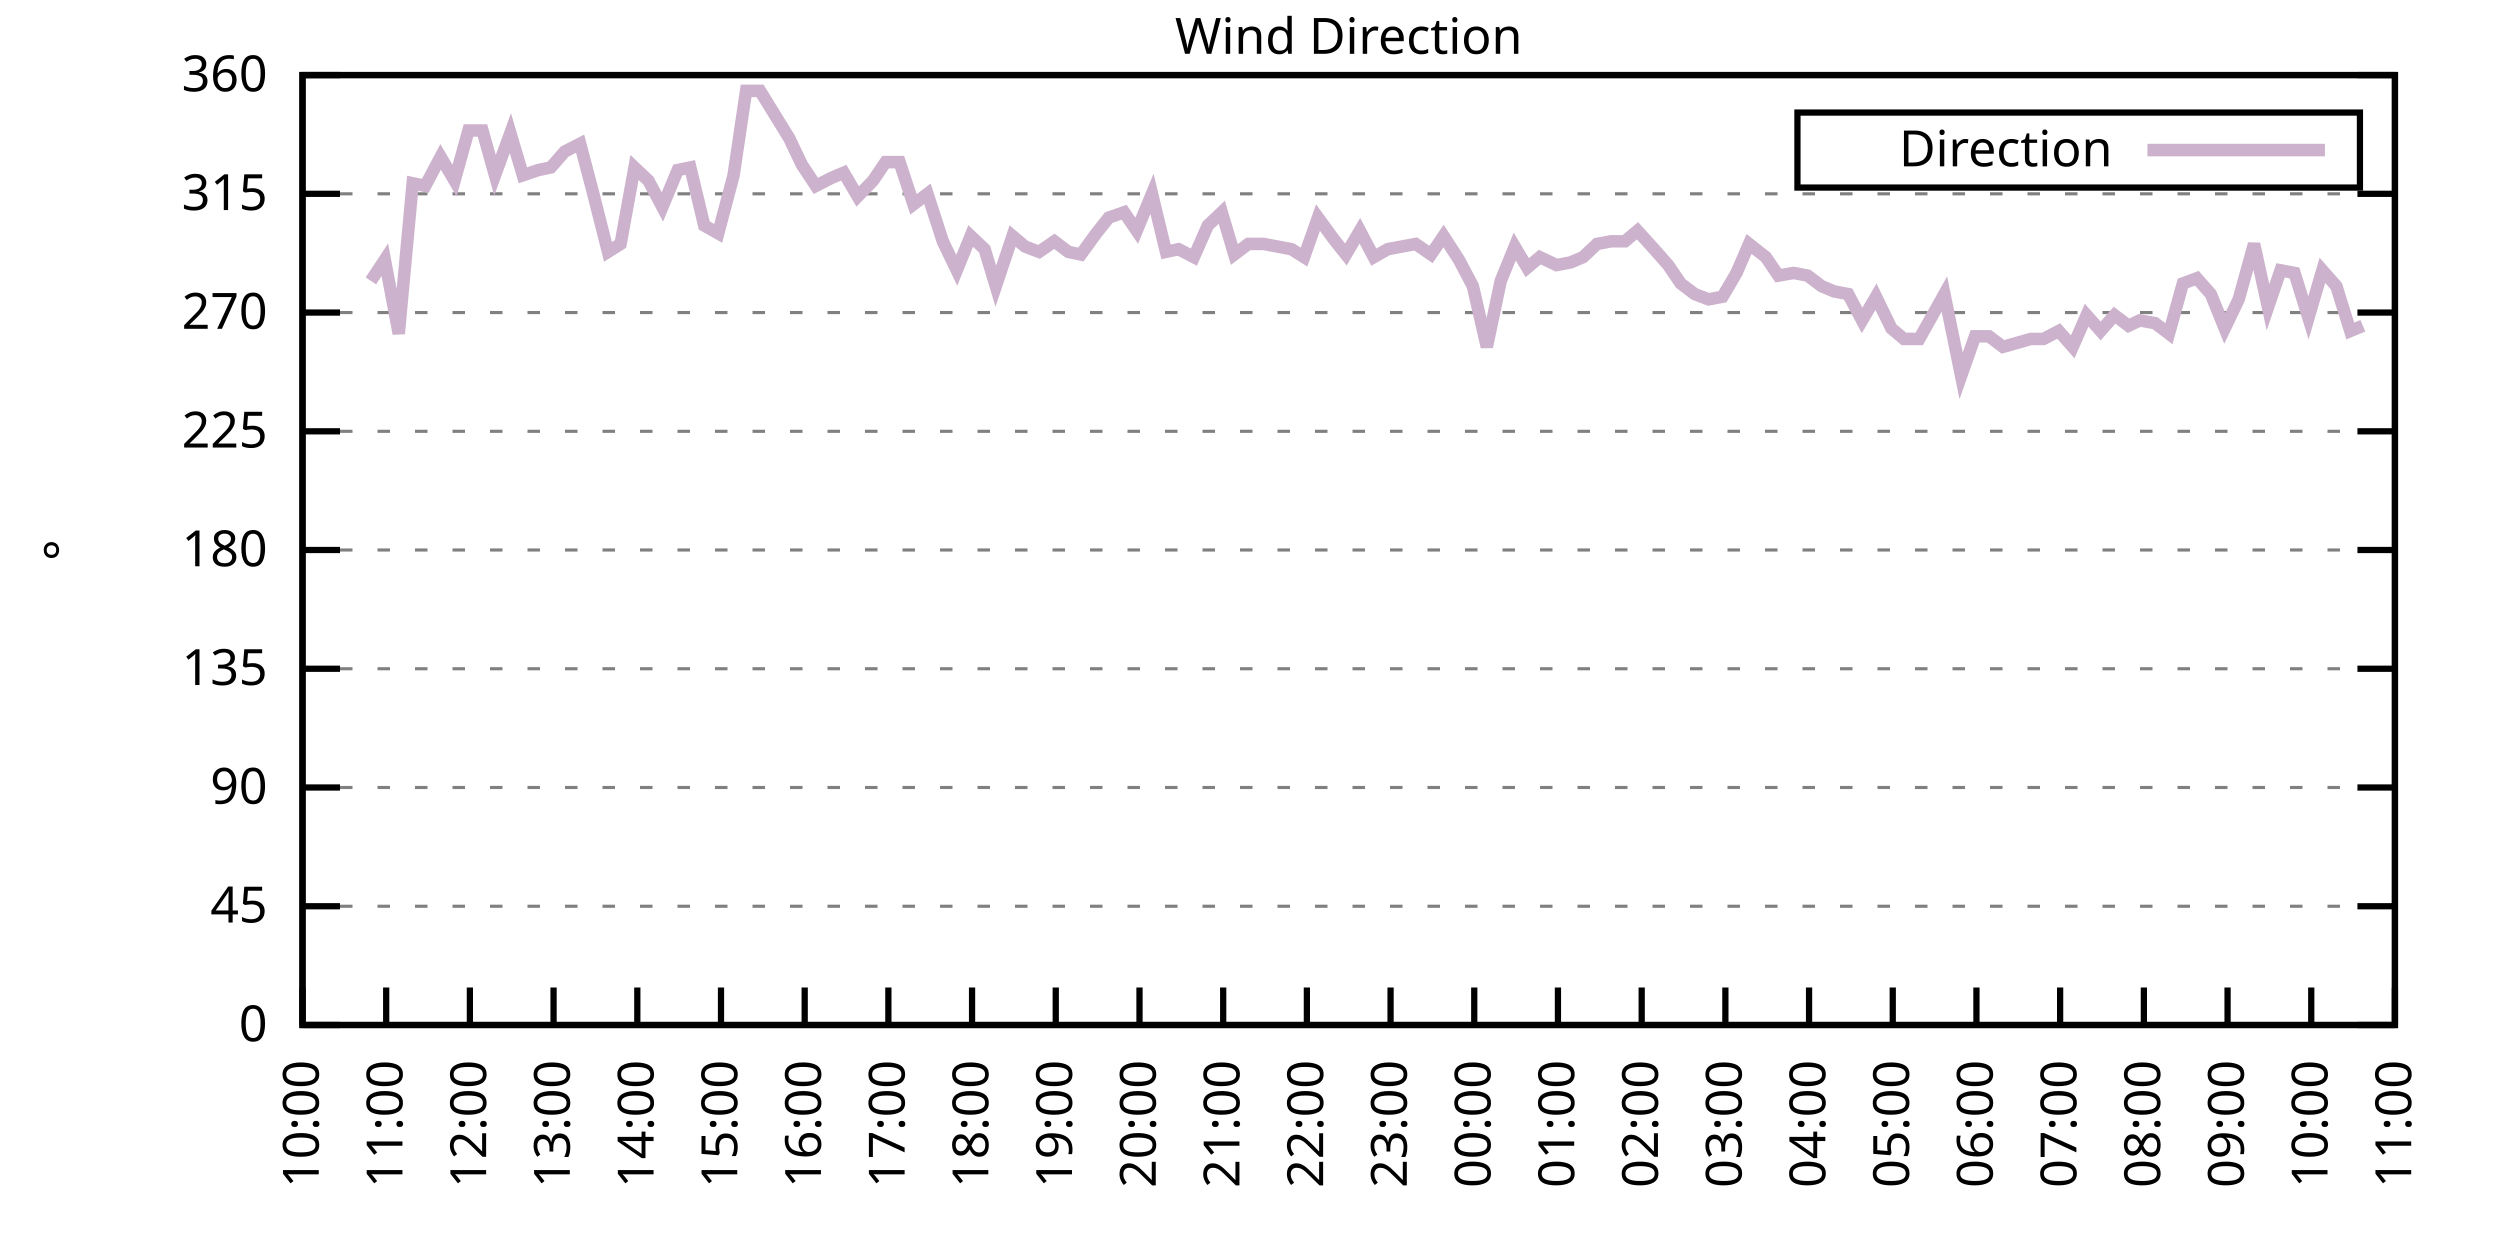
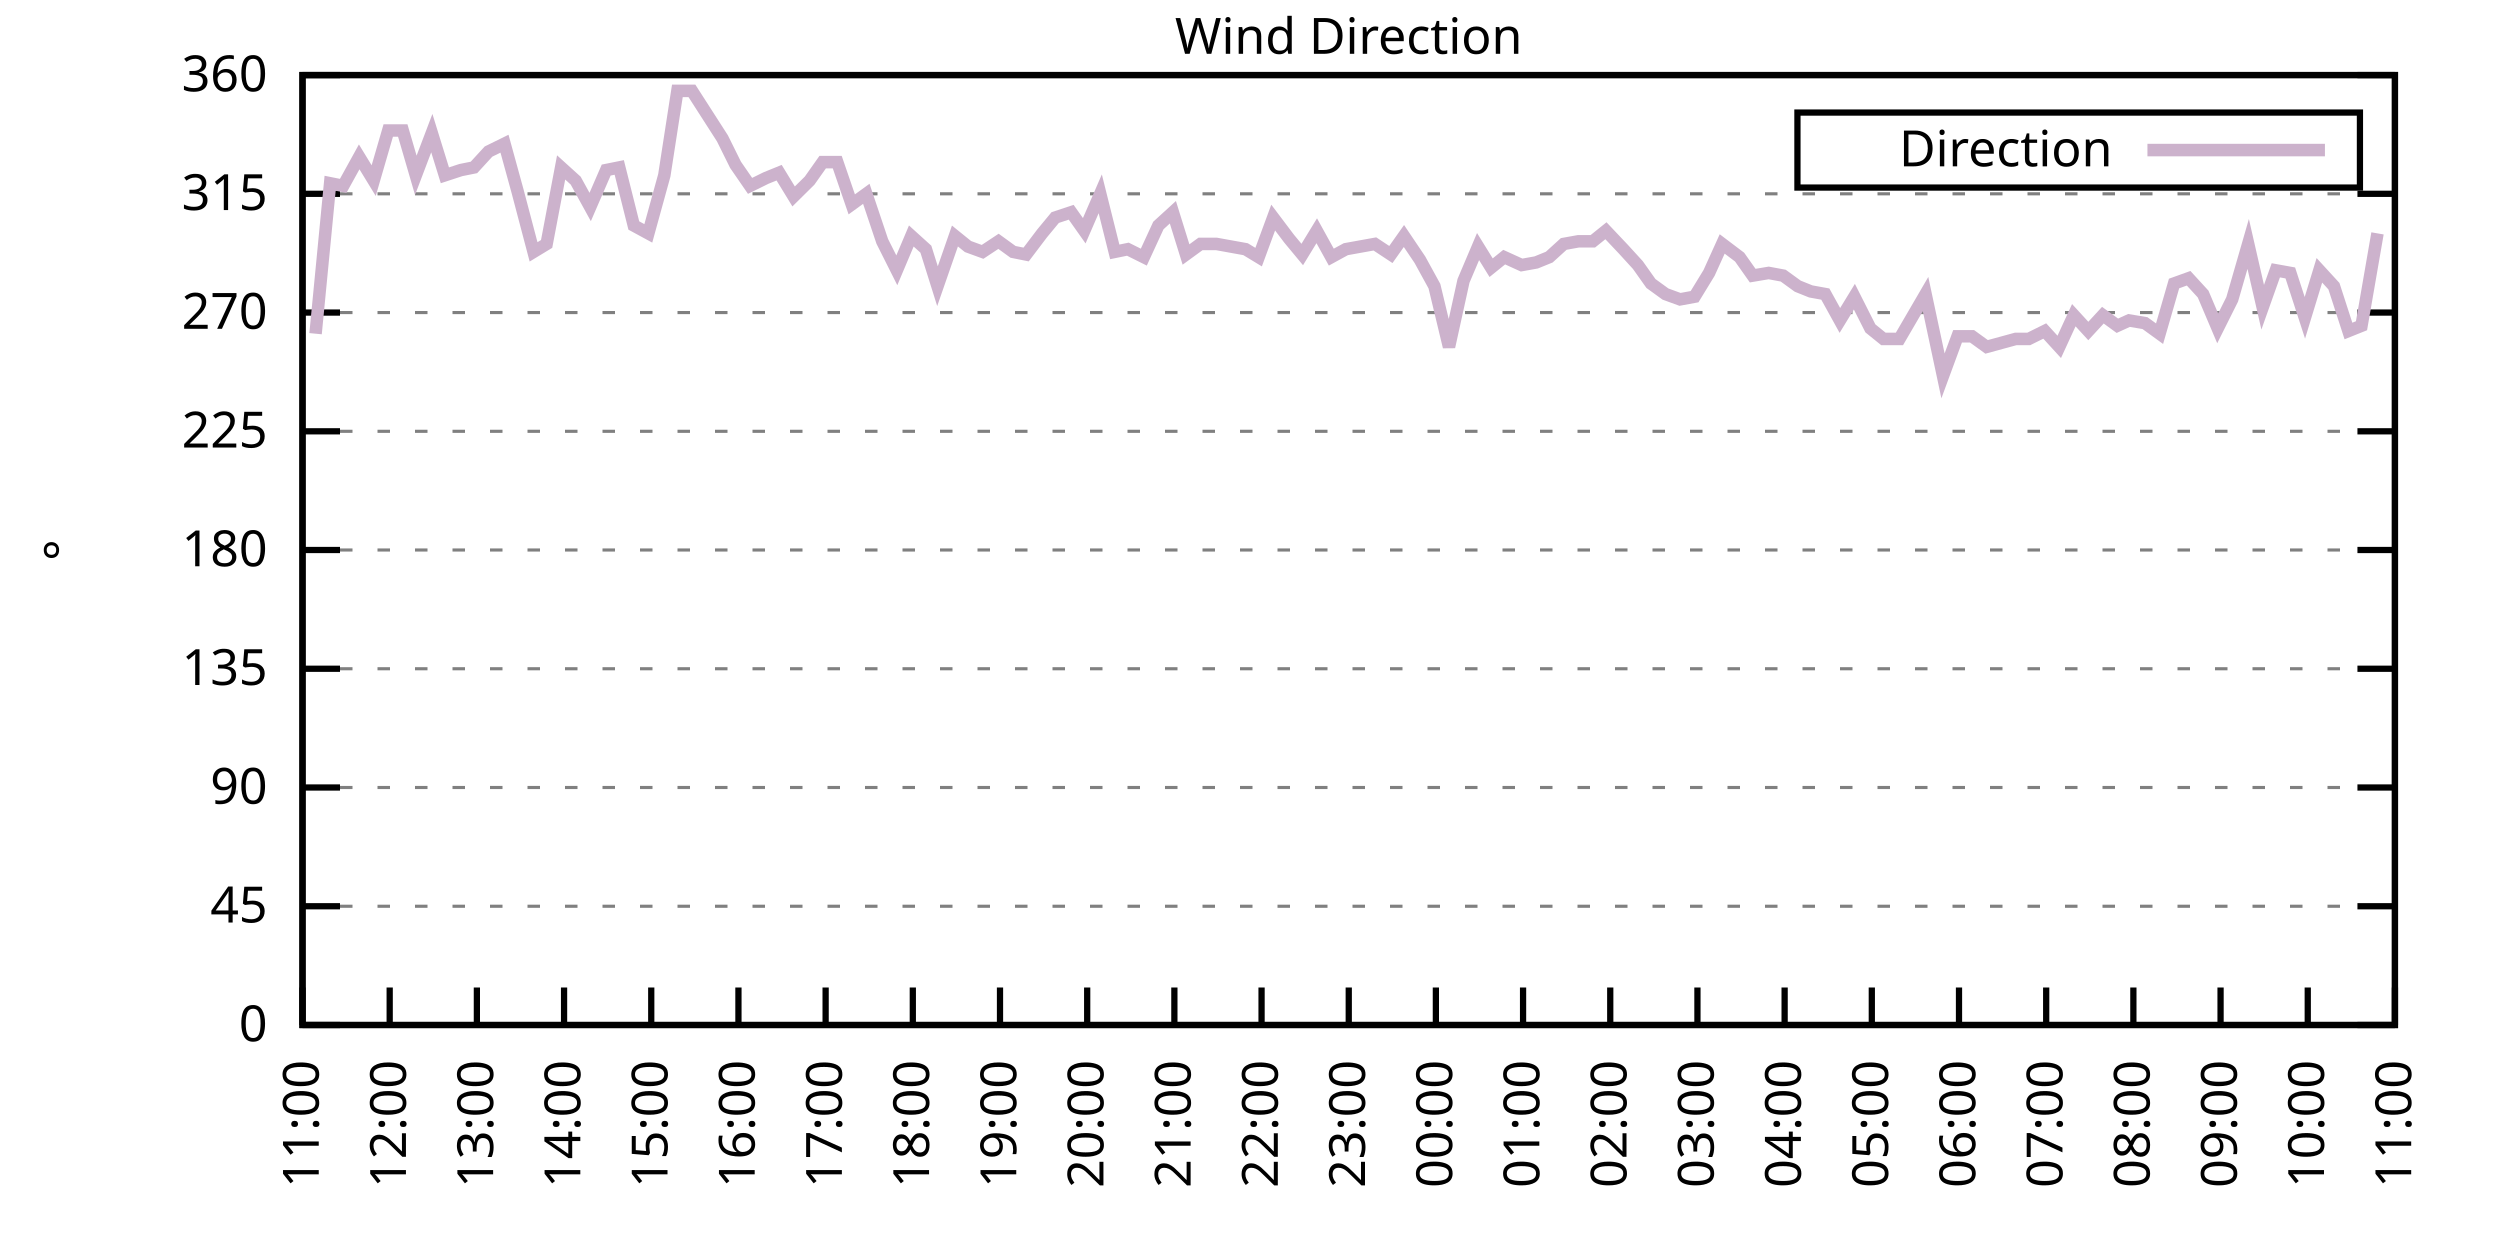
<svg xmlns="http://www.w3.org/2000/svg" xmlns:xlink="http://www.w3.org/1999/xlink" width="400" height="200" viewBox="0 0 400 200">
  <g id="gnuplot_canvas">
    <rect x="0" y="0" width="400" height="200" fill="none" />
    <defs>
      <circle id="gpDot" r="0.5" stroke-width="0.5" stroke="currentColor" />
      <path id="gpPt0" stroke-width="0.333" stroke="currentColor" d="M-1,0 h2 M0,-1 v2" />
      <path id="gpPt1" stroke-width="0.333" stroke="currentColor" d="M-1,-1 L1,1 M1,-1 L-1,1" />
      <path id="gpPt2" stroke-width="0.333" stroke="currentColor" d="M-1,0 L1,0 M0,-1 L0,1 M-1,-1 L1,1 M-1,1 L1,-1" />
      <rect id="gpPt3" stroke-width="0.333" stroke="currentColor" x="-1" y="-1" width="2" height="2" />
      <rect id="gpPt4" stroke-width="0.333" stroke="currentColor" fill="currentColor" x="-1" y="-1" width="2" height="2" />
      <circle id="gpPt5" stroke-width="0.333" stroke="currentColor" cx="0" cy="0" r="1" />
      <use xlink:href="#gpPt5" id="gpPt6" fill="currentColor" stroke="none" />
      <path id="gpPt7" stroke-width="0.333" stroke="currentColor" d="M0,-1.33 L-1.33,0.67 L1.33,0.67 z" />
      <use xlink:href="#gpPt7" id="gpPt8" fill="currentColor" stroke="none" />
      <use xlink:href="#gpPt7" id="gpPt9" stroke="currentColor" transform="rotate(180)" />
      <use xlink:href="#gpPt9" id="gpPt10" fill="currentColor" stroke="none" />
      <use xlink:href="#gpPt3" id="gpPt11" stroke="currentColor" transform="rotate(45)" />
      <use xlink:href="#gpPt11" id="gpPt12" fill="currentColor" stroke="none" />
      <path id="gpPt13" stroke-width="0.333" stroke="currentColor" d="M0,1.330 L1.265,0.411 L0.782,-1.067 L-0.782,-1.076 L-1.265,0.411 z" />
      <use xlink:href="#gpPt13" id="gpPt14" fill="currentColor" stroke="none" />
      <filter id="textbox" filterUnits="objectBoundingBox" x="0" y="0" height="1" width="1">
        <feFlood flood-color="white" flood-opacity="1" result="bgnd" />
        <feComposite in="SourceGraphic" in2="bgnd" operator="atop" />
      </filter>
      <filter id="greybox" filterUnits="objectBoundingBox" x="0" y="0" height="1" width="1">
        <feFlood flood-color="lightgrey" flood-opacity="1" result="grey" />
        <feComposite in="SourceGraphic" in2="grey" operator="atop" />
      </filter>
    </defs>
    <g fill="none" color="white" stroke="currentColor" stroke-width="1.00" stroke-linecap="butt" stroke-linejoin="miter">
</g>
    <g fill="none" color="black" stroke="currentColor" stroke-width="1.00" stroke-linecap="butt" stroke-linejoin="miter">
      <g stroke="none" shape-rendering="crispEdges">
        <polygon fill="rgb(255, 255, 255)" points="48.40,164.00 383.18,164.00 383.18,12.02 48.40,12.02 " />
      </g>
    </g>
    <g fill="none" color="black" stroke="currentColor" stroke-width="1.00" stroke-linecap="butt" stroke-linejoin="miter">
</g>
    <g fill="none" color="black" stroke="black" stroke-width="0.50" stroke-linecap="butt" stroke-linejoin="miter">
</g>
    <g fill="none" color="gray" stroke="currentColor" stroke-width="0.50" stroke-linecap="butt" stroke-linejoin="miter">
      <path stroke="gray" stroke-dasharray="2,4" class="gridline" d="M48.40,164.00 L383.19,164.00  " />
    </g>
    <g fill="none" color="gray" stroke="gray" stroke-width="1.00" stroke-linecap="butt" stroke-linejoin="miter">
</g>
    <g fill="none" color="black" stroke="currentColor" stroke-width="1.00" stroke-linecap="butt" stroke-linejoin="miter">
      <path stroke="black" d="M48.40,164.00 L54.40,164.00 M383.19,164.00 L377.19,164.00  " />
      <g transform="translate(42.80,166.60)" stroke="none" fill="black" font-family="Sans" font-size="8.00" text-anchor="end">
        <text>
          <tspan font-family="Sans"> 0</tspan>
        </text>
      </g>
    </g>
    <g fill="none" color="black" stroke="currentColor" stroke-width="1.00" stroke-linecap="butt" stroke-linejoin="miter">
</g>
    <g fill="none" color="black" stroke="black" stroke-width="0.50" stroke-linecap="butt" stroke-linejoin="miter">
</g>
    <g fill="none" color="gray" stroke="currentColor" stroke-width="0.50" stroke-linecap="butt" stroke-linejoin="miter">
      <path stroke="gray" stroke-dasharray="2,4" class="gridline" d="M48.40,145.00 L383.19,145.00  " />
    </g>
    <g fill="none" color="gray" stroke="gray" stroke-width="1.00" stroke-linecap="butt" stroke-linejoin="miter">
</g>
    <g fill="none" color="black" stroke="currentColor" stroke-width="1.00" stroke-linecap="butt" stroke-linejoin="miter">
      <path stroke="black" d="M48.40,145.00 L54.40,145.00 M383.19,145.00 L377.19,145.00  " />
      <g transform="translate(42.80,147.60)" stroke="none" fill="black" font-family="Sans" font-size="8.00" text-anchor="end">
        <text>
          <tspan font-family="Sans"> 45</tspan>
        </text>
      </g>
    </g>
    <g fill="none" color="black" stroke="currentColor" stroke-width="1.00" stroke-linecap="butt" stroke-linejoin="miter">
</g>
    <g fill="none" color="black" stroke="black" stroke-width="0.50" stroke-linecap="butt" stroke-linejoin="miter">
</g>
    <g fill="none" color="gray" stroke="currentColor" stroke-width="0.50" stroke-linecap="butt" stroke-linejoin="miter">
      <path stroke="gray" stroke-dasharray="2,4" class="gridline" d="M48.40,126.00 L383.19,126.00  " />
    </g>
    <g fill="none" color="gray" stroke="gray" stroke-width="1.00" stroke-linecap="butt" stroke-linejoin="miter">
</g>
    <g fill="none" color="black" stroke="currentColor" stroke-width="1.00" stroke-linecap="butt" stroke-linejoin="miter">
      <path stroke="black" d="M48.40,126.00 L54.40,126.00 M383.19,126.00 L377.19,126.00  " />
      <g transform="translate(42.80,128.60)" stroke="none" fill="black" font-family="Sans" font-size="8.00" text-anchor="end">
        <text>
          <tspan font-family="Sans"> 90</tspan>
        </text>
      </g>
    </g>
    <g fill="none" color="black" stroke="currentColor" stroke-width="1.00" stroke-linecap="butt" stroke-linejoin="miter">
</g>
    <g fill="none" color="black" stroke="black" stroke-width="0.50" stroke-linecap="butt" stroke-linejoin="miter">
</g>
    <g fill="none" color="gray" stroke="currentColor" stroke-width="0.50" stroke-linecap="butt" stroke-linejoin="miter">
      <path stroke="gray" stroke-dasharray="2,4" class="gridline" d="M48.40,107.00 L383.19,107.00  " />
    </g>
    <g fill="none" color="gray" stroke="gray" stroke-width="1.00" stroke-linecap="butt" stroke-linejoin="miter">
</g>
    <g fill="none" color="black" stroke="currentColor" stroke-width="1.00" stroke-linecap="butt" stroke-linejoin="miter">
      <path stroke="black" d="M48.40,107.00 L54.40,107.00 M383.19,107.00 L377.19,107.00  " />
      <g transform="translate(42.80,109.60)" stroke="none" fill="black" font-family="Sans" font-size="8.00" text-anchor="end">
        <text>
          <tspan font-family="Sans"> 135</tspan>
        </text>
      </g>
    </g>
    <g fill="none" color="black" stroke="currentColor" stroke-width="1.00" stroke-linecap="butt" stroke-linejoin="miter">
</g>
    <g fill="none" color="black" stroke="black" stroke-width="0.50" stroke-linecap="butt" stroke-linejoin="miter">
</g>
    <g fill="none" color="gray" stroke="currentColor" stroke-width="0.50" stroke-linecap="butt" stroke-linejoin="miter">
      <path stroke="gray" stroke-dasharray="2,4" class="gridline" d="M48.40,88.00 L383.19,88.00  " />
    </g>
    <g fill="none" color="gray" stroke="gray" stroke-width="1.00" stroke-linecap="butt" stroke-linejoin="miter">
</g>
    <g fill="none" color="black" stroke="currentColor" stroke-width="1.00" stroke-linecap="butt" stroke-linejoin="miter">
      <path stroke="black" d="M48.40,88.00 L54.40,88.00 M383.19,88.00 L377.19,88.00  " />
      <g transform="translate(42.80,90.60)" stroke="none" fill="black" font-family="Sans" font-size="8.00" text-anchor="end">
        <text>
          <tspan font-family="Sans"> 180</tspan>
        </text>
      </g>
    </g>
    <g fill="none" color="black" stroke="currentColor" stroke-width="1.00" stroke-linecap="butt" stroke-linejoin="miter">
</g>
    <g fill="none" color="black" stroke="black" stroke-width="0.50" stroke-linecap="butt" stroke-linejoin="miter">
</g>
    <g fill="none" color="gray" stroke="currentColor" stroke-width="0.50" stroke-linecap="butt" stroke-linejoin="miter">
      <path stroke="gray" stroke-dasharray="2,4" class="gridline" d="M48.40,69.01 L383.19,69.01  " />
    </g>
    <g fill="none" color="gray" stroke="gray" stroke-width="1.00" stroke-linecap="butt" stroke-linejoin="miter">
</g>
    <g fill="none" color="black" stroke="currentColor" stroke-width="1.00" stroke-linecap="butt" stroke-linejoin="miter">
      <path stroke="black" d="M48.40,69.01 L54.40,69.01 M383.19,69.01 L377.19,69.01  " />
      <g transform="translate(42.80,71.61)" stroke="none" fill="black" font-family="Sans" font-size="8.00" text-anchor="end">
        <text>
          <tspan font-family="Sans"> 225</tspan>
        </text>
      </g>
    </g>
    <g fill="none" color="black" stroke="currentColor" stroke-width="1.00" stroke-linecap="butt" stroke-linejoin="miter">
</g>
    <g fill="none" color="black" stroke="black" stroke-width="0.50" stroke-linecap="butt" stroke-linejoin="miter">
</g>
    <g fill="none" color="gray" stroke="currentColor" stroke-width="0.50" stroke-linecap="butt" stroke-linejoin="miter">
      <path stroke="gray" stroke-dasharray="2,4" class="gridline" d="M48.40,50.01 L383.19,50.01  " />
    </g>
    <g fill="none" color="gray" stroke="gray" stroke-width="1.00" stroke-linecap="butt" stroke-linejoin="miter">
</g>
    <g fill="none" color="black" stroke="currentColor" stroke-width="1.00" stroke-linecap="butt" stroke-linejoin="miter">
      <path stroke="black" d="M48.40,50.01 L54.40,50.01 M383.19,50.01 L377.19,50.01  " />
      <g transform="translate(42.80,52.61)" stroke="none" fill="black" font-family="Sans" font-size="8.00" text-anchor="end">
        <text>
          <tspan font-family="Sans"> 270</tspan>
        </text>
      </g>
    </g>
    <g fill="none" color="black" stroke="currentColor" stroke-width="1.00" stroke-linecap="butt" stroke-linejoin="miter">
</g>
    <g fill="none" color="black" stroke="black" stroke-width="0.50" stroke-linecap="butt" stroke-linejoin="miter">
</g>
    <g fill="none" color="gray" stroke="currentColor" stroke-width="0.50" stroke-linecap="butt" stroke-linejoin="miter">
      <path stroke="gray" stroke-dasharray="2,4" class="gridline" d="M48.40,31.01 L383.19,31.01  " />
    </g>
    <g fill="none" color="gray" stroke="gray" stroke-width="1.00" stroke-linecap="butt" stroke-linejoin="miter">
</g>
    <g fill="none" color="black" stroke="currentColor" stroke-width="1.00" stroke-linecap="butt" stroke-linejoin="miter">
      <path stroke="black" d="M48.40,31.01 L54.40,31.01 M383.19,31.01 L377.19,31.01  " />
      <g transform="translate(42.80,33.61)" stroke="none" fill="black" font-family="Sans" font-size="8.00" text-anchor="end">
        <text>
          <tspan font-family="Sans"> 315</tspan>
        </text>
      </g>
    </g>
    <g fill="none" color="black" stroke="currentColor" stroke-width="1.00" stroke-linecap="butt" stroke-linejoin="miter">
</g>
    <g fill="none" color="black" stroke="black" stroke-width="0.50" stroke-linecap="butt" stroke-linejoin="miter">
</g>
    <g fill="none" color="gray" stroke="currentColor" stroke-width="0.50" stroke-linecap="butt" stroke-linejoin="miter">
      <path stroke="gray" stroke-dasharray="2,4" class="gridline" d="M48.40,12.01 L383.19,12.01  " />
    </g>
    <g fill="none" color="gray" stroke="gray" stroke-width="1.00" stroke-linecap="butt" stroke-linejoin="miter">
</g>
    <g fill="none" color="black" stroke="currentColor" stroke-width="1.00" stroke-linecap="butt" stroke-linejoin="miter">
      <path stroke="black" d="M48.40,12.01 L54.40,12.01 M383.19,12.01 L377.19,12.01  " />
      <g transform="translate(42.80,14.61)" stroke="none" fill="black" font-family="Sans" font-size="8.00" text-anchor="end">
        <text>
          <tspan font-family="Sans"> 360</tspan>
        </text>
      </g>
    </g>
    <g fill="none" color="black" stroke="currentColor" stroke-width="1.00" stroke-linecap="butt" stroke-linejoin="miter">
      <path stroke="black" d="M48.40,164.00 L48.40,158.00  " />
      <g transform="translate(51.00,169.60) rotate(270.00)" stroke="none" fill="black" font-family="Sans" font-size="8.00" text-anchor="end">
        <text>
-           <tspan font-family="Sans">10:00</tspan>
-         </text>
-       </g>
-     </g>
-     <g fill="none" color="black" stroke="currentColor" stroke-width="1.00" stroke-linecap="butt" stroke-linejoin="miter">
-       <path stroke="black" d="M61.79,164.00 L61.79,158.00  " />
-       <g transform="translate(64.39,169.60) rotate(270.00)" stroke="none" fill="black" font-family="Sans" font-size="8.00" text-anchor="end">
-         <text>
          <tspan font-family="Sans">11:00</tspan>
        </text>
      </g>
    </g>
    <g fill="none" color="black" stroke="currentColor" stroke-width="1.00" stroke-linecap="butt" stroke-linejoin="miter">
-       <path stroke="black" d="M75.18,164.00 L75.18,158.00  " />
-       <g transform="translate(77.78,169.60) rotate(270.00)" stroke="none" fill="black" font-family="Sans" font-size="8.00" text-anchor="end">
+       <path stroke="black" d="M62.35,164.00 L62.35,158.00  " />
+       <g transform="translate(64.95,169.60) rotate(270.00)" stroke="none" fill="black" font-family="Sans" font-size="8.00" text-anchor="end">
        <text>
          <tspan font-family="Sans">12:00</tspan>
        </text>
      </g>
    </g>
    <g fill="none" color="black" stroke="currentColor" stroke-width="1.00" stroke-linecap="butt" stroke-linejoin="miter">
-       <path stroke="black" d="M88.57,164.00 L88.57,158.00  " />
-       <g transform="translate(91.17,169.60) rotate(270.00)" stroke="none" fill="black" font-family="Sans" font-size="8.00" text-anchor="end">
+       <path stroke="black" d="M76.30,164.00 L76.30,158.00  " />
+       <g transform="translate(78.90,169.60) rotate(270.00)" stroke="none" fill="black" font-family="Sans" font-size="8.00" text-anchor="end">
        <text>
          <tspan font-family="Sans">13:00</tspan>
        </text>
      </g>
    </g>
    <g fill="none" color="black" stroke="currentColor" stroke-width="1.00" stroke-linecap="butt" stroke-linejoin="miter">
-       <path stroke="black" d="M101.97,164.00 L101.97,158.00  " />
-       <g transform="translate(104.57,169.60) rotate(270.00)" stroke="none" fill="black" font-family="Sans" font-size="8.00" text-anchor="end">
+       <path stroke="black" d="M90.25,164.00 L90.25,158.00  " />
+       <g transform="translate(92.85,169.60) rotate(270.00)" stroke="none" fill="black" font-family="Sans" font-size="8.00" text-anchor="end">
        <text>
          <tspan font-family="Sans">14:00</tspan>
        </text>
      </g>
    </g>
    <g fill="none" color="black" stroke="currentColor" stroke-width="1.00" stroke-linecap="butt" stroke-linejoin="miter">
-       <path stroke="black" d="M115.36,164.00 L115.36,158.00  " />
-       <g transform="translate(117.96,169.60) rotate(270.00)" stroke="none" fill="black" font-family="Sans" font-size="8.00" text-anchor="end">
+       <path stroke="black" d="M104.20,164.00 L104.20,158.00  " />
+       <g transform="translate(106.80,169.60) rotate(270.00)" stroke="none" fill="black" font-family="Sans" font-size="8.00" text-anchor="end">
        <text>
          <tspan font-family="Sans">15:00</tspan>
        </text>
      </g>
    </g>
    <g fill="none" color="black" stroke="currentColor" stroke-width="1.00" stroke-linecap="butt" stroke-linejoin="miter">
-       <path stroke="black" d="M128.75,164.00 L128.75,158.00  " />
-       <g transform="translate(131.35,169.60) rotate(270.00)" stroke="none" fill="black" font-family="Sans" font-size="8.00" text-anchor="end">
+       <path stroke="black" d="M118.15,164.00 L118.15,158.00  " />
+       <g transform="translate(120.75,169.60) rotate(270.00)" stroke="none" fill="black" font-family="Sans" font-size="8.00" text-anchor="end">
        <text>
          <tspan font-family="Sans">16:00</tspan>
        </text>
      </g>
    </g>
    <g fill="none" color="black" stroke="currentColor" stroke-width="1.00" stroke-linecap="butt" stroke-linejoin="miter">
-       <path stroke="black" d="M142.14,164.00 L142.14,158.00  " />
-       <g transform="translate(144.74,169.60) rotate(270.00)" stroke="none" fill="black" font-family="Sans" font-size="8.00" text-anchor="end">
+       <path stroke="black" d="M132.10,164.00 L132.10,158.00  " />
+       <g transform="translate(134.70,169.60) rotate(270.00)" stroke="none" fill="black" font-family="Sans" font-size="8.00" text-anchor="end">
        <text>
          <tspan font-family="Sans">17:00</tspan>
        </text>
      </g>
    </g>
    <g fill="none" color="black" stroke="currentColor" stroke-width="1.00" stroke-linecap="butt" stroke-linejoin="miter">
-       <path stroke="black" d="M155.53,164.00 L155.53,158.00  " />
-       <g transform="translate(158.13,169.60) rotate(270.00)" stroke="none" fill="black" font-family="Sans" font-size="8.00" text-anchor="end">
+       <path stroke="black" d="M146.05,164.00 L146.05,158.00  " />
+       <g transform="translate(148.65,169.60) rotate(270.00)" stroke="none" fill="black" font-family="Sans" font-size="8.00" text-anchor="end">
        <text>
          <tspan font-family="Sans">18:00</tspan>
        </text>
      </g>
    </g>
    <g fill="none" color="black" stroke="currentColor" stroke-width="1.00" stroke-linecap="butt" stroke-linejoin="miter">
-       <path stroke="black" d="M168.92,164.00 L168.92,158.00  " />
-       <g transform="translate(171.52,169.60) rotate(270.00)" stroke="none" fill="black" font-family="Sans" font-size="8.00" text-anchor="end">
+       <path stroke="black" d="M160.00,164.00 L160.00,158.00  " />
+       <g transform="translate(162.60,169.60) rotate(270.00)" stroke="none" fill="black" font-family="Sans" font-size="8.00" text-anchor="end">
        <text>
          <tspan font-family="Sans">19:00</tspan>
        </text>
      </g>
    </g>
    <g fill="none" color="black" stroke="currentColor" stroke-width="1.00" stroke-linecap="butt" stroke-linejoin="miter">
-       <path stroke="black" d="M182.32,164.00 L182.32,158.00  " />
-       <g transform="translate(184.92,169.60) rotate(270.00)" stroke="none" fill="black" font-family="Sans" font-size="8.00" text-anchor="end">
+       <path stroke="black" d="M173.95,164.00 L173.95,158.00  " />
+       <g transform="translate(176.55,169.60) rotate(270.00)" stroke="none" fill="black" font-family="Sans" font-size="8.00" text-anchor="end">
        <text>
          <tspan font-family="Sans">20:00</tspan>
        </text>
      </g>
    </g>
    <g fill="none" color="black" stroke="currentColor" stroke-width="1.00" stroke-linecap="butt" stroke-linejoin="miter">
-       <path stroke="black" d="M195.71,164.00 L195.71,158.00  " />
-       <g transform="translate(198.31,169.60) rotate(270.00)" stroke="none" fill="black" font-family="Sans" font-size="8.00" text-anchor="end">
+       <path stroke="black" d="M187.90,164.00 L187.90,158.00  " />
+       <g transform="translate(190.50,169.60) rotate(270.00)" stroke="none" fill="black" font-family="Sans" font-size="8.00" text-anchor="end">
        <text>
          <tspan font-family="Sans">21:00</tspan>
        </text>
      </g>
    </g>
    <g fill="none" color="black" stroke="currentColor" stroke-width="1.00" stroke-linecap="butt" stroke-linejoin="miter">
-       <path stroke="black" d="M209.10,164.00 L209.10,158.00  " />
-       <g transform="translate(211.70,169.60) rotate(270.00)" stroke="none" fill="black" font-family="Sans" font-size="8.00" text-anchor="end">
+       <path stroke="black" d="M201.85,164.00 L201.85,158.00  " />
+       <g transform="translate(204.45,169.60) rotate(270.00)" stroke="none" fill="black" font-family="Sans" font-size="8.00" text-anchor="end">
        <text>
          <tspan font-family="Sans">22:00</tspan>
        </text>
      </g>
    </g>
    <g fill="none" color="black" stroke="currentColor" stroke-width="1.00" stroke-linecap="butt" stroke-linejoin="miter">
-       <path stroke="black" d="M222.49,164.00 L222.49,158.00  " />
-       <g transform="translate(225.09,169.60) rotate(270.00)" stroke="none" fill="black" font-family="Sans" font-size="8.00" text-anchor="end">
+       <path stroke="black" d="M215.80,164.00 L215.80,158.00  " />
+       <g transform="translate(218.40,169.60) rotate(270.00)" stroke="none" fill="black" font-family="Sans" font-size="8.00" text-anchor="end">
        <text>
          <tspan font-family="Sans">23:00</tspan>
        </text>
      </g>
    </g>
    <g fill="none" color="black" stroke="currentColor" stroke-width="1.00" stroke-linecap="butt" stroke-linejoin="miter">
-       <path stroke="black" d="M235.88,164.00 L235.88,158.00  " />
-       <g transform="translate(238.48,169.60) rotate(270.00)" stroke="none" fill="black" font-family="Sans" font-size="8.00" text-anchor="end">
+       <path stroke="black" d="M229.74,164.00 L229.74,158.00  " />
+       <g transform="translate(232.34,169.60) rotate(270.00)" stroke="none" fill="black" font-family="Sans" font-size="8.00" text-anchor="end">
        <text>
          <tspan font-family="Sans">00:00</tspan>
        </text>
      </g>
    </g>
    <g fill="none" color="black" stroke="currentColor" stroke-width="1.00" stroke-linecap="butt" stroke-linejoin="miter">
-       <path stroke="black" d="M249.27,164.00 L249.27,158.00  " />
-       <g transform="translate(251.87,169.60) rotate(270.00)" stroke="none" fill="black" font-family="Sans" font-size="8.00" text-anchor="end">
+       <path stroke="black" d="M243.69,164.00 L243.69,158.00  " />
+       <g transform="translate(246.29,169.60) rotate(270.00)" stroke="none" fill="black" font-family="Sans" font-size="8.00" text-anchor="end">
        <text>
          <tspan font-family="Sans">01:00</tspan>
        </text>
      </g>
    </g>
    <g fill="none" color="black" stroke="currentColor" stroke-width="1.00" stroke-linecap="butt" stroke-linejoin="miter">
-       <path stroke="black" d="M262.67,164.00 L262.67,158.00  " />
-       <g transform="translate(265.27,169.60) rotate(270.00)" stroke="none" fill="black" font-family="Sans" font-size="8.00" text-anchor="end">
+       <path stroke="black" d="M257.64,164.00 L257.64,158.00  " />
+       <g transform="translate(260.24,169.60) rotate(270.00)" stroke="none" fill="black" font-family="Sans" font-size="8.00" text-anchor="end">
        <text>
          <tspan font-family="Sans">02:00</tspan>
        </text>
      </g>
    </g>
    <g fill="none" color="black" stroke="currentColor" stroke-width="1.00" stroke-linecap="butt" stroke-linejoin="miter">
-       <path stroke="black" d="M276.06,164.00 L276.06,158.00  " />
-       <g transform="translate(278.66,169.60) rotate(270.00)" stroke="none" fill="black" font-family="Sans" font-size="8.00" text-anchor="end">
+       <path stroke="black" d="M271.59,164.00 L271.59,158.00  " />
+       <g transform="translate(274.19,169.60) rotate(270.00)" stroke="none" fill="black" font-family="Sans" font-size="8.00" text-anchor="end">
        <text>
          <tspan font-family="Sans">03:00</tspan>
        </text>
      </g>
    </g>
    <g fill="none" color="black" stroke="currentColor" stroke-width="1.00" stroke-linecap="butt" stroke-linejoin="miter">
-       <path stroke="black" d="M289.45,164.00 L289.45,158.00  " />
-       <g transform="translate(292.05,169.60) rotate(270.00)" stroke="none" fill="black" font-family="Sans" font-size="8.00" text-anchor="end">
+       <path stroke="black" d="M285.54,164.00 L285.54,158.00  " />
+       <g transform="translate(288.14,169.60) rotate(270.00)" stroke="none" fill="black" font-family="Sans" font-size="8.00" text-anchor="end">
        <text>
          <tspan font-family="Sans">04:00</tspan>
        </text>
      </g>
    </g>
    <g fill="none" color="black" stroke="currentColor" stroke-width="1.00" stroke-linecap="butt" stroke-linejoin="miter">
-       <path stroke="black" d="M302.84,164.00 L302.84,158.00  " />
-       <g transform="translate(305.44,169.60) rotate(270.00)" stroke="none" fill="black" font-family="Sans" font-size="8.00" text-anchor="end">
+       <path stroke="black" d="M299.49,164.00 L299.49,158.00  " />
+       <g transform="translate(302.09,169.60) rotate(270.00)" stroke="none" fill="black" font-family="Sans" font-size="8.00" text-anchor="end">
        <text>
          <tspan font-family="Sans">05:00</tspan>
        </text>
      </g>
    </g>
    <g fill="none" color="black" stroke="currentColor" stroke-width="1.00" stroke-linecap="butt" stroke-linejoin="miter">
-       <path stroke="black" d="M316.23,164.00 L316.23,158.00  " />
-       <g transform="translate(318.83,169.60) rotate(270.00)" stroke="none" fill="black" font-family="Sans" font-size="8.00" text-anchor="end">
+       <path stroke="black" d="M313.44,164.00 L313.44,158.00  " />
+       <g transform="translate(316.04,169.60) rotate(270.00)" stroke="none" fill="black" font-family="Sans" font-size="8.00" text-anchor="end">
        <text>
          <tspan font-family="Sans">06:00</tspan>
        </text>
      </g>
    </g>
    <g fill="none" color="black" stroke="currentColor" stroke-width="1.00" stroke-linecap="butt" stroke-linejoin="miter">
-       <path stroke="black" d="M329.62,164.00 L329.62,158.00  " />
-       <g transform="translate(332.22,169.60) rotate(270.00)" stroke="none" fill="black" font-family="Sans" font-size="8.00" text-anchor="end">
+       <path stroke="black" d="M327.39,164.00 L327.39,158.00  " />
+       <g transform="translate(329.99,169.60) rotate(270.00)" stroke="none" fill="black" font-family="Sans" font-size="8.00" text-anchor="end">
        <text>
          <tspan font-family="Sans">07:00</tspan>
        </text>
      </g>
    </g>
    <g fill="none" color="black" stroke="currentColor" stroke-width="1.00" stroke-linecap="butt" stroke-linejoin="miter">
-       <path stroke="black" d="M343.02,164.00 L343.02,158.00  " />
-       <g transform="translate(345.62,169.60) rotate(270.00)" stroke="none" fill="black" font-family="Sans" font-size="8.00" text-anchor="end">
+       <path stroke="black" d="M341.34,164.00 L341.34,158.00  " />
+       <g transform="translate(343.94,169.60) rotate(270.00)" stroke="none" fill="black" font-family="Sans" font-size="8.00" text-anchor="end">
        <text>
          <tspan font-family="Sans">08:00</tspan>
        </text>
      </g>
    </g>
    <g fill="none" color="black" stroke="currentColor" stroke-width="1.00" stroke-linecap="butt" stroke-linejoin="miter">
-       <path stroke="black" d="M356.41,164.00 L356.41,158.00  " />
-       <g transform="translate(359.01,169.60) rotate(270.00)" stroke="none" fill="black" font-family="Sans" font-size="8.00" text-anchor="end">
+       <path stroke="black" d="M355.29,164.00 L355.29,158.00  " />
+       <g transform="translate(357.89,169.60) rotate(270.00)" stroke="none" fill="black" font-family="Sans" font-size="8.00" text-anchor="end">
        <text>
          <tspan font-family="Sans">09:00</tspan>
        </text>
      </g>
    </g>
    <g fill="none" color="black" stroke="currentColor" stroke-width="1.00" stroke-linecap="butt" stroke-linejoin="miter">
-       <path stroke="black" d="M369.80,164.00 L369.80,158.00  " />
-       <g transform="translate(372.40,169.60) rotate(270.00)" stroke="none" fill="black" font-family="Sans" font-size="8.00" text-anchor="end">
+       <path stroke="black" d="M369.24,164.00 L369.24,158.00  " />
+       <g transform="translate(371.84,169.60) rotate(270.00)" stroke="none" fill="black" font-family="Sans" font-size="8.00" text-anchor="end">
        <text>
          <tspan font-family="Sans">10:00</tspan>
        </text>
      </g>
    </g>
    <g fill="none" color="black" stroke="currentColor" stroke-width="1.00" stroke-linecap="butt" stroke-linejoin="miter">
      <path stroke="black" d="M383.19,164.00 L383.19,158.00  " />
      <g transform="translate(385.79,169.60) rotate(270.00)" stroke="none" fill="black" font-family="Sans" font-size="8.00" text-anchor="end">
        <text>
          <tspan font-family="Sans">11:00</tspan>
        </text>
      </g>
    </g>
    <g fill="none" color="black" stroke="currentColor" stroke-width="1.00" stroke-linecap="butt" stroke-linejoin="miter">
</g>
    <g fill="none" color="black" stroke="currentColor" stroke-width="1.00" stroke-linecap="butt" stroke-linejoin="miter">
      <path stroke="black" d="M48.40,12.01 L48.40,164.00 L383.19,164.00 L383.19,12.01 L48.40,12.01 Z  " />
    </g>
    <g fill="none" color="black" stroke="currentColor" stroke-width="1.00" stroke-linecap="butt" stroke-linejoin="miter">
</g>
    <g fill="none" color="black" stroke="currentColor" stroke-width="1.00" stroke-linecap="butt" stroke-linejoin="miter">
      <path stroke="black" d="M287.59,30.01 L287.59,18.01 L377.59,18.01 L377.59,30.01 L287.59,30.01 Z  " />
    </g>
    <g id="Wind_direction_plot_1">
      <g fill="none" color="white" stroke="black" stroke-width="2.00" stroke-linecap="butt" stroke-linejoin="miter">
</g>
      <g fill="none" color="black" stroke="currentColor" stroke-width="2.00" stroke-linecap="butt" stroke-linejoin="miter">
        <g transform="translate(337.99,26.61)" stroke="none" fill="black" font-family="Sans" font-size="8.00" text-anchor="end">
          <text>
            <tspan font-family="Sans">Direction</tspan>
          </text>
        </g>
      </g>
      <g fill="none" color="black" stroke="currentColor" stroke-width="2.00" stroke-linecap="butt" stroke-linejoin="miter">
-         <path stroke="rgb(204, 178, 204)" d="M343.59,24.01 L371.99,24.01 M59.34,44.94 L61.57,41.56 L63.80,53.39 L66.03,29.32 L68.04,29.74 L70.50,25.10   L72.73,28.90 L74.96,20.88 L77.19,20.88 L79.20,28.05 L81.66,21.30 L83.66,28.05 L86.12,27.21 L88.13,26.79   L90.36,24.25 L92.82,22.99 L94.82,30.59 L97.28,40.30 L99.29,39.03 L101.52,26.79 L103.75,28.90 L105.98,33.12   L108.44,27.21 L110.45,26.79 L112.68,36.08 L114.91,37.34 L117.37,28.05 L119.38,14.54 L121.61,14.54 L126.29,22.14   L128.30,26.36 L130.54,29.74 L132.99,28.48 L135.00,27.63 L137.23,31.43 L139.69,28.90 L141.69,25.94 L143.93,25.94   L146.16,32.70 L148.39,31.01 L150.85,38.61 L153.08,43.25 L155.31,37.76 L157.54,39.87 L159.33,45.79 L162.01,37.76   L164.01,39.45 L166.25,40.30 L168.70,38.61 L170.93,40.30 L172.94,40.72 L175.40,37.34 L177.41,34.81 L179.86,33.96   L181.87,36.92 L184.32,31.01 L186.56,40.30 L188.57,39.87 L191.02,41.14 L193.25,36.08 L195.48,33.96 L197.49,40.72   L199.73,39.03 L202.18,39.03 L204.41,39.45 L206.64,39.87 L208.65,41.14 L210.88,34.81 L213.34,38.19 L215.35,40.72   L217.58,36.92 L219.81,41.14 L222.04,39.87 L224.28,39.45 L226.51,39.03 L228.96,40.72 L230.97,37.76 L233.43,41.56   L235.66,45.79 L237.89,55.50 L240.12,44.94 L242.36,39.45 L244.36,42.83 L246.37,41.14 L249.05,42.41 L251.28,41.99   L253.29,41.14 L255.52,39.03 L257.76,38.61 L259.99,38.61 L262.00,36.92 L264.67,39.87 L266.91,42.41 L268.92,45.36   L271.15,47.05 L273.38,47.90 L275.61,47.47 L277.84,43.67 L279.85,39.03 L282.53,41.14 L284.54,44.10 L286.99,43.67   L289.23,44.10 L291.46,45.79 L293.47,46.63 L295.70,47.05 L297.93,51.27 L300.16,47.47 L302.62,52.54 L304.63,54.23   L307.08,54.23 L311.10,47.05 L313.78,60.14 L316.01,53.81 L318.24,53.81 L320.47,55.50 L324.94,54.23 L326.95,54.23   L329.40,52.96 L331.63,55.50 L333.86,50.43 L336.10,52.96 L338.33,50.43 L340.56,52.12 L342.35,51.27 L344.80,51.70   L347.03,53.39 L349.26,45.36 L351.50,44.52 L353.73,47.05 L355.96,52.54 L358.19,47.90 L360.65,39.03 L362.88,49.16   L364.89,43.25 L367.12,43.67 L369.35,50.85 L371.58,43.25 L373.82,45.79 L376.05,52.96 L378.06,52.12  " />
+         <path stroke="rgb(204, 178, 204)" d="M343.59,24.01 L371.99,24.01 M50.49,53.39 L52.82,29.32 L54.91,29.74 L57.47,25.10 L59.79,28.90 L62.12,20.88   L64.44,20.88 L66.53,28.05 L69.09,21.30 L71.18,28.05 L73.74,27.21 L75.83,26.79 L78.16,24.25 L80.72,22.99   L82.81,30.59 L85.37,40.30 L87.46,39.03 L89.78,26.79 L92.11,28.90 L94.43,33.12 L96.99,27.21 L99.08,26.79   L101.41,36.08 L103.73,37.34 L106.29,28.05 L108.38,14.54 L110.71,14.54 L115.59,22.14 L117.68,26.36 L120.01,29.74   L122.57,28.48 L124.66,27.63 L126.98,31.43 L129.54,28.90 L131.63,25.94 L133.96,25.94 L136.28,32.70 L138.61,31.01   L141.16,38.61 L143.49,43.25 L145.81,37.76 L148.14,39.87 L150.00,45.79 L152.79,37.76 L154.88,39.45 L157.21,40.30   L159.76,38.61 L162.09,40.30 L164.18,40.72 L166.74,37.34 L168.83,34.81 L171.39,33.96 L173.48,36.92 L176.04,31.01   L178.36,40.30 L180.46,39.87 L183.01,41.14 L185.34,36.08 L187.66,33.96 L189.76,40.72 L192.08,39.03 L194.64,39.03   L196.96,39.45 L199.29,39.87 L201.38,41.14 L203.71,34.81 L206.26,38.19 L208.36,40.72 L210.68,36.92 L213.01,41.14   L215.33,39.87 L217.65,39.45 L219.98,39.03 L222.54,40.72 L224.63,37.76 L227.19,41.56 L229.51,45.79 L231.84,55.50   L234.16,44.94 L236.49,39.45 L238.58,42.83 L240.67,41.14 L243.46,42.41 L245.79,41.99 L247.88,41.14 L250.20,39.03   L252.53,38.61 L254.85,38.61 L256.95,36.92 L259.74,39.87 L262.06,42.41 L264.15,45.36 L266.48,47.05 L268.80,47.90   L271.13,47.47 L273.45,43.67 L275.55,39.03 L278.34,41.14 L280.43,44.10 L282.99,43.67 L285.31,44.10 L287.64,45.79   L289.73,46.63 L292.05,47.05 L294.38,51.27 L296.70,47.47 L299.26,52.54 L301.35,54.23 L303.91,54.23 L308.09,47.05   L310.88,60.14 L313.21,53.81 L315.53,53.81 L317.86,55.50 L322.51,54.23 L324.60,54.23 L327.16,52.96 L329.48,55.50   L331.81,50.43 L334.13,52.96 L336.46,50.43 L338.78,52.12 L340.64,51.27 L343.20,51.70 L345.53,53.39 L347.85,45.36   L350.18,44.52 L352.50,47.05 L354.83,52.54 L357.15,47.90 L359.71,39.03 L362.03,49.16 L364.13,43.25 L366.45,43.67   L368.78,50.85 L371.10,43.25 L373.43,45.79 L375.75,52.96 L377.84,52.12 L380.40,37.34  " />
      </g>
    </g>
    <g fill="none" color="black" stroke="currentColor" stroke-width="2.00" stroke-linecap="butt" stroke-linejoin="miter">
</g>
    <g fill="none" color="black" stroke="black" stroke-width="1.00" stroke-linecap="butt" stroke-linejoin="miter">
</g>
    <g fill="none" color="black" stroke="currentColor" stroke-width="1.00" stroke-linecap="butt" stroke-linejoin="miter">
      <path stroke="black" d="M48.40,12.01 L48.40,164.00 L383.19,164.00 L383.19,12.01 L48.40,12.01 Z  " />
      <g transform="translate(12.80,88.01) rotate(270.00)" stroke="none" fill="black" font-family="Sans" font-size="8.00" text-anchor="middle">
        <text>
          <tspan font-family="Sans">°</tspan>
        </text>
      </g>
    </g>
    <g fill="none" color="black" stroke="currentColor" stroke-width="1.00" stroke-linecap="butt" stroke-linejoin="miter">
</g>
    <g fill="none" color="black" stroke="currentColor" stroke-width="1.00" stroke-linecap="butt" stroke-linejoin="miter">
      <g transform="translate(215.79,8.61)" stroke="none" fill="black" font-family="Sans" font-size="8.00" text-anchor="middle">
        <text>
          <tspan font-family="Sans">Wind Direction</tspan>
        </text>
      </g>
    </g>
    <g fill="none" color="black" stroke="currentColor" stroke-width="1.00" stroke-linecap="butt" stroke-linejoin="miter">
</g>
  </g>
</svg>
